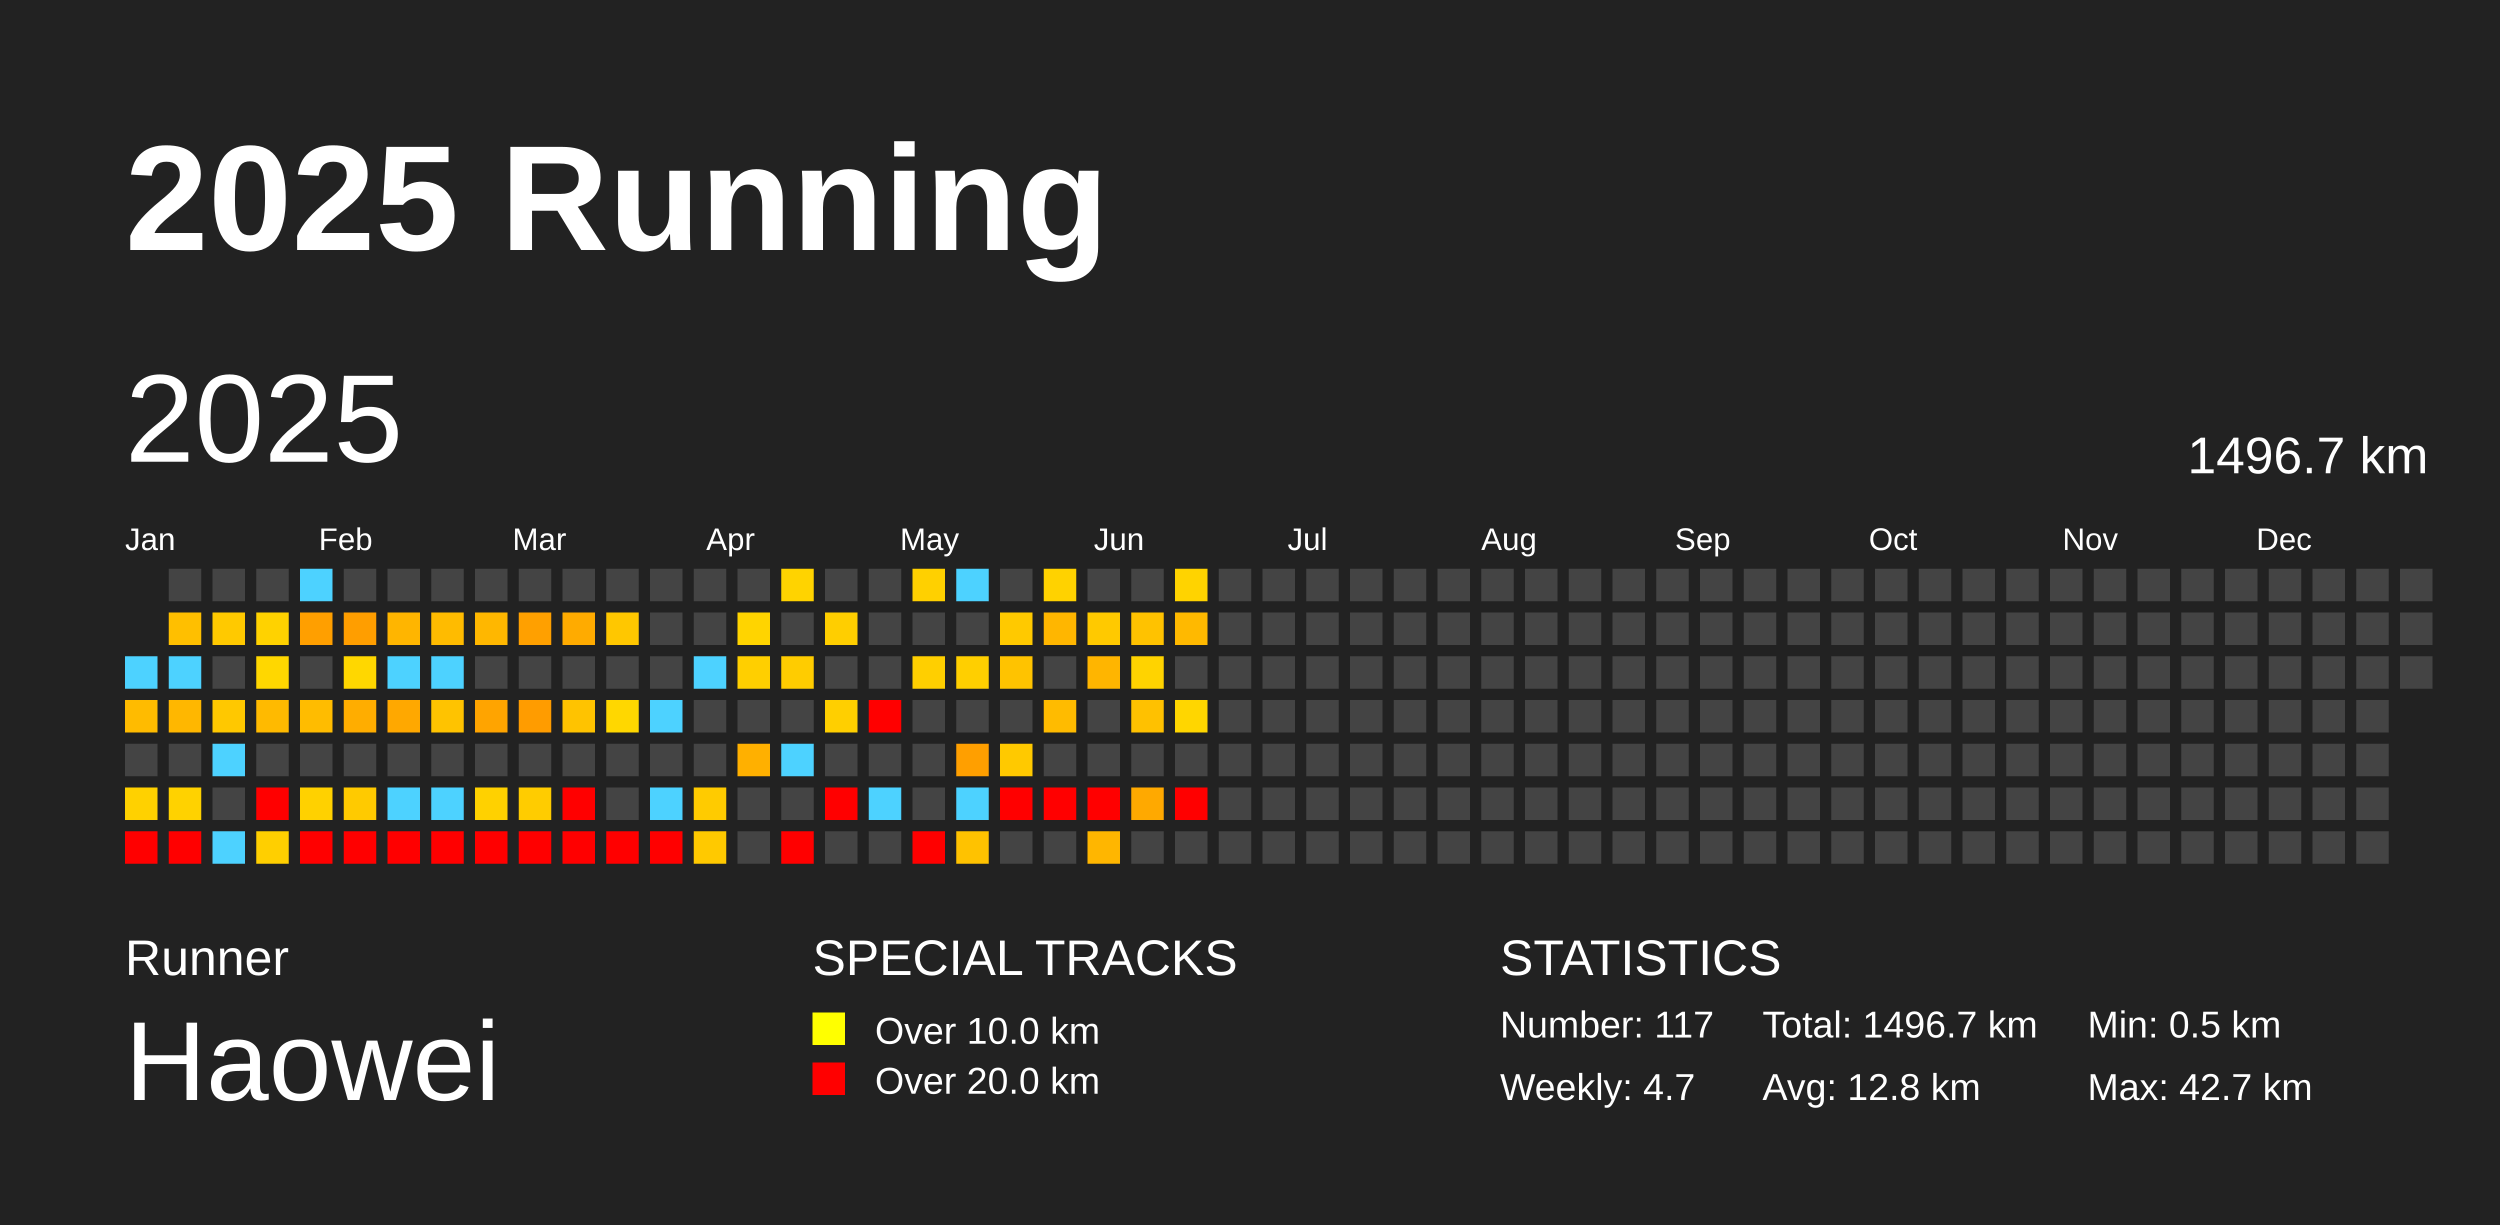
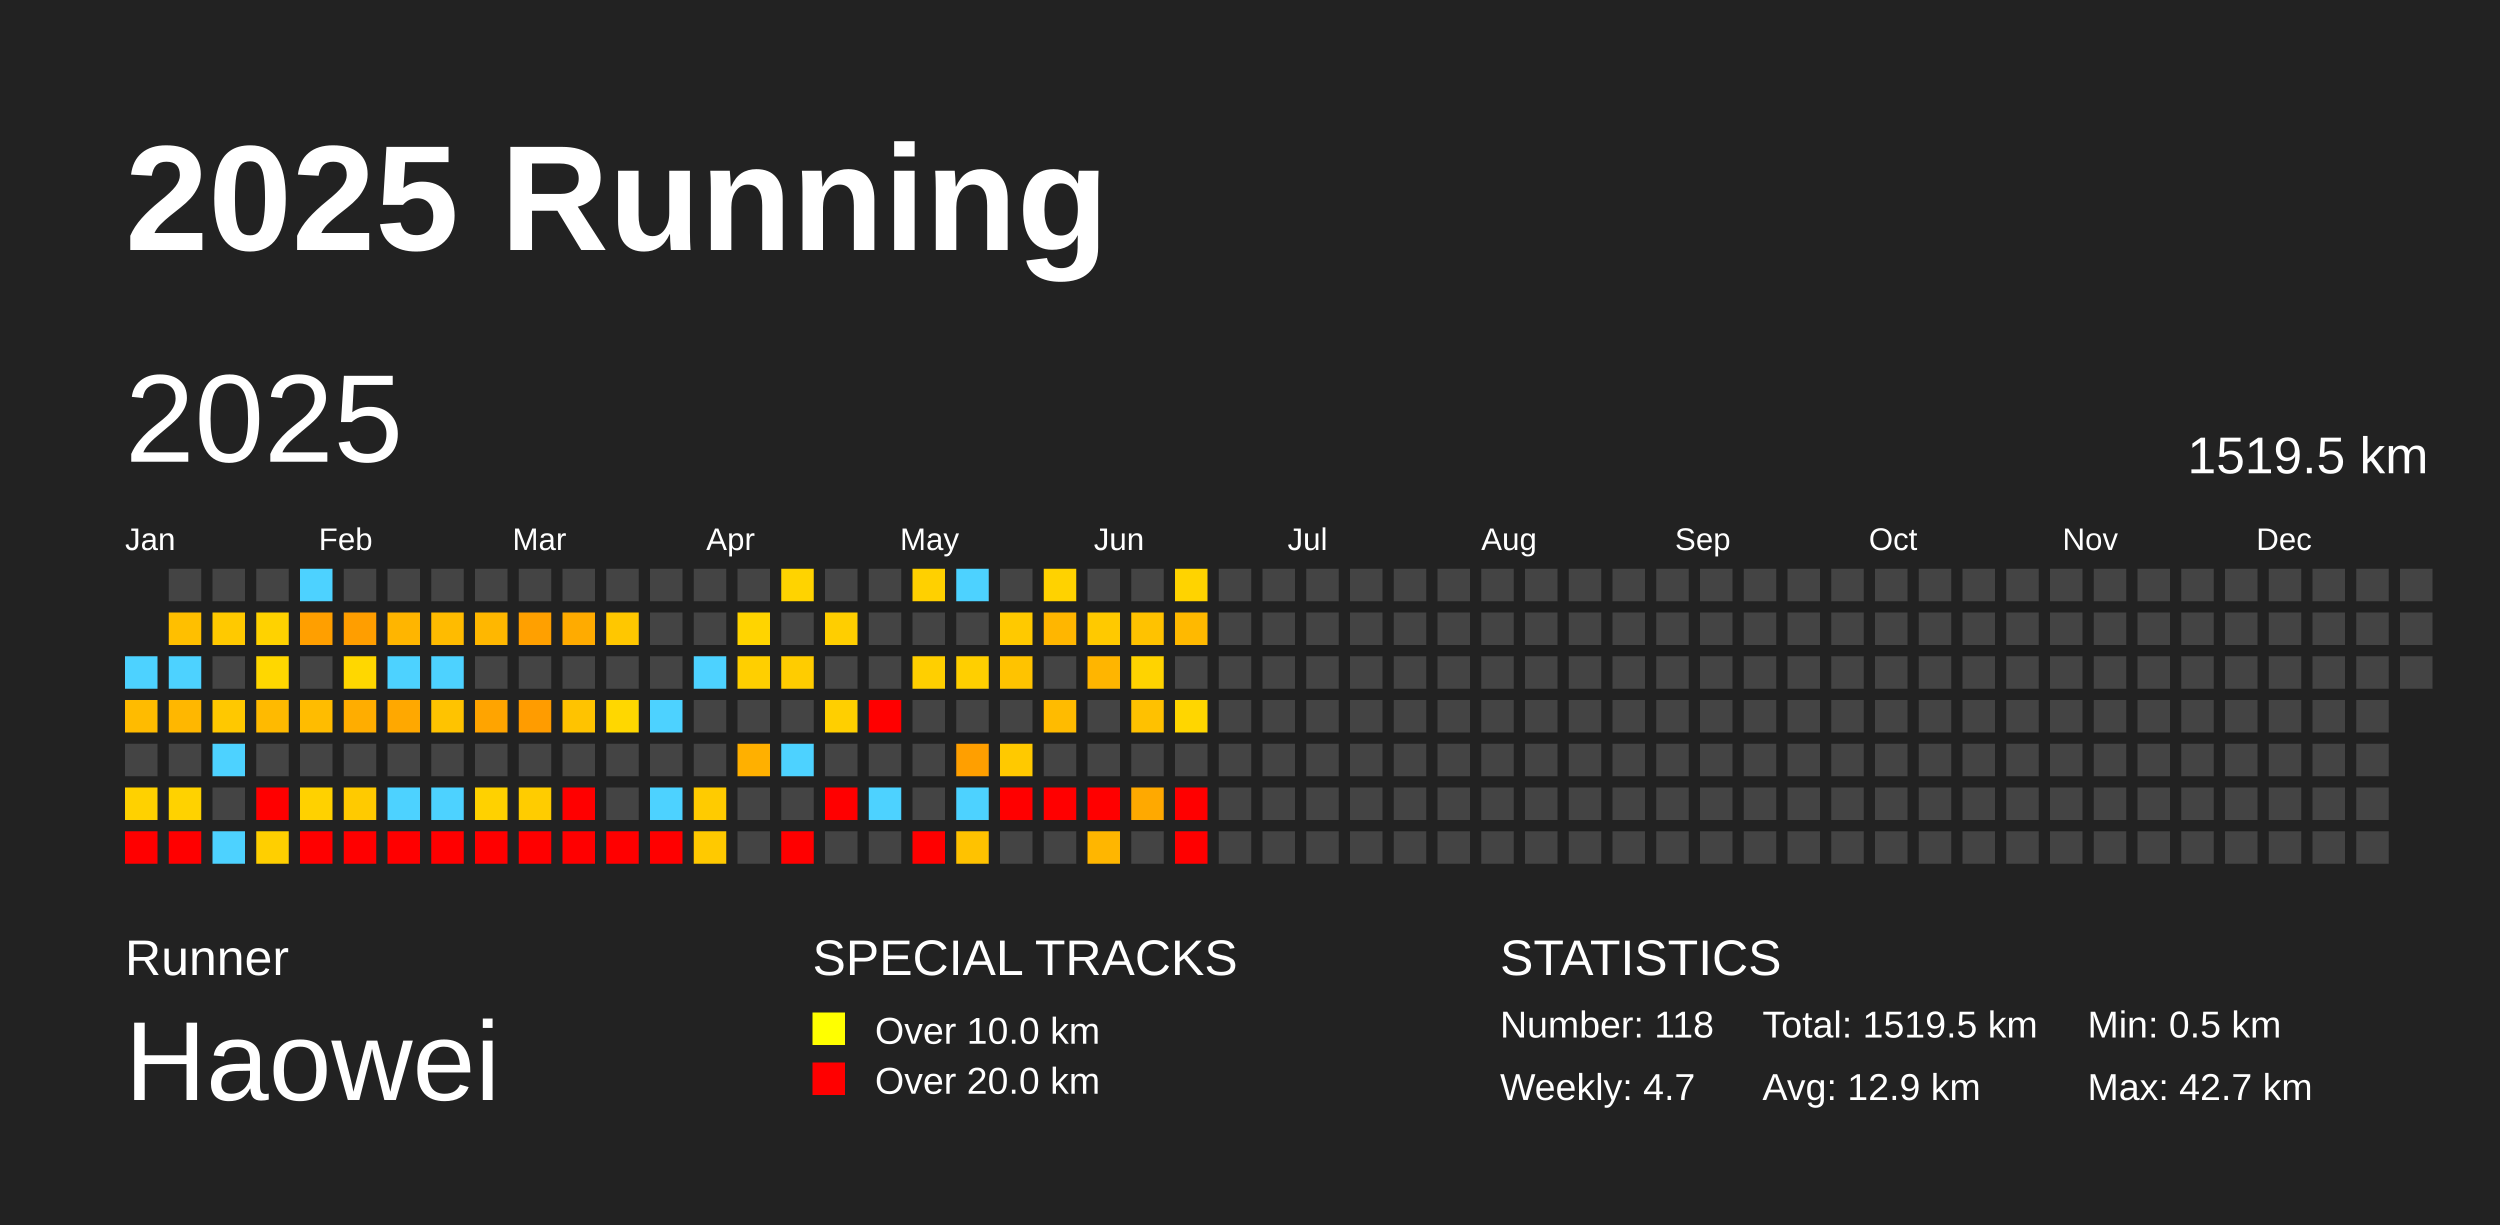
<svg xmlns="http://www.w3.org/2000/svg" baseProfile="full" height="98mm" version="1.1" viewBox="0,0,200,98" width="200mm">
  <defs />
  <rect fill="#222222" height="98" width="200" x="0" y="0" />
  <text fill="#FFFFFF" style="font-size:12px; font-family:Arial; font-weight:bold;" x="10" y="20">2025 Running</text>
  <text fill="#FFFFFF" style="font-size:4px; font-family:Arial" x="10" y="78">Runner</text>
  <text fill="#FFFFFF" style="font-size:9px; font-family:Arial" x="10" y="88">Haowei</text>
  <text fill="#FFFFFF" style="font-size:4px; font-family:Arial" x="65" y="78">SPECIAL TRACKS</text>
  <rect fill="yellow" height="2.6" width="2.6" x="65" y="81" />
  <text fill="#FFFFFF" style="font-size:3px; font-family:Arial" x="70" y="83.5">Over 10.0 km</text>
  <rect fill="red" height="2.6" width="2.6" x="65" y="85" />
  <text fill="#FFFFFF" style="font-size:3px; font-family:Arial" x="70" y="87.5">Over 20.0 km</text>
  <text fill="#FFFFFF" style="font-size:4px; font-family:Arial" x="120" y="78">STATISTICS</text>
-   <text fill="#FFFFFF" style="font-size:3px; font-family:Arial" x="120" y="83">Number: 117</text>
+   <text fill="#FFFFFF" style="font-size:3px; font-family:Arial" x="120" y="83">Number: 118</text>
  <text fill="#FFFFFF" style="font-size:3px; font-family:Arial" x="120" y="88">Weekly: 4.7</text>
-   <text fill="#FFFFFF" style="font-size:3px; font-family:Arial" x="141" y="83">Total: 1496.7 km</text>
-   <text fill="#FFFFFF" style="font-size:3px; font-family:Arial" x="141" y="88">Avg: 12.8 km</text>
+   <text fill="#FFFFFF" style="font-size:3px; font-family:Arial" x="141" y="83">Total: 1519.5 km</text>
+   <text fill="#FFFFFF" style="font-size:3px; font-family:Arial" x="141" y="88">Avg: 12.9 km</text>
  <text fill="#FFFFFF" style="font-size:3px; font-family:Arial" x="167" y="83">Min: 0.5 km</text>
  <text fill="#FFFFFF" style="font-size:3px; font-family:Arial" x="167" y="88">Max: 42.7 km</text>
  <text dominant-baseline="hanging" fill="#FFFFFF" style="font-size:10.0px; font-family:Arial;" x="10" y="30">2025</text>
-   <text dominant-baseline="hanging" fill="#FFFFFF" style="font-size:4.125px; font-family:Arial;" x="175" y="35">1496.7 km</text>
+   <text dominant-baseline="hanging" fill="#FFFFFF" style="font-size:4.125px; font-family:Arial;" x="175" y="35">1519.5 km</text>
  <text fill="#FFFFFF" style="font-size:2.5px; font-family:Arial" x="10.0" y="44">Jan</text>
  <text fill="#FFFFFF" style="font-size:2.5px; font-family:Arial" x="25.5" y="44">Feb</text>
  <text fill="#FFFFFF" style="font-size:2.5px; font-family:Arial" x="41.0" y="44">Mar</text>
  <text fill="#FFFFFF" style="font-size:2.5px; font-family:Arial" x="56.5" y="44">Apr</text>
  <text fill="#FFFFFF" style="font-size:2.5px; font-family:Arial" x="72.0" y="44">May</text>
  <text fill="#FFFFFF" style="font-size:2.5px; font-family:Arial" x="87.5" y="44">Jun</text>
  <text fill="#FFFFFF" style="font-size:2.5px; font-family:Arial" x="103.0" y="44">Jul</text>
  <text fill="#FFFFFF" style="font-size:2.5px; font-family:Arial" x="118.5" y="44">Aug</text>
  <text fill="#FFFFFF" style="font-size:2.5px; font-family:Arial" x="134.0" y="44">Sep</text>
  <text fill="#FFFFFF" style="font-size:2.5px; font-family:Arial" x="149.5" y="44">Oct</text>
  <text fill="#FFFFFF" style="font-size:2.5px; font-family:Arial" x="165.0" y="44">Nov</text>
  <text fill="#FFFFFF" style="font-size:2.5px; font-family:Arial" x="180.5" y="44">Dec</text>
  <rect fill="#4dd2ff" height="2.6" width="2.6" x="10.0" y="52.5" />
  <rect fill="#ffbb00" height="2.6" width="2.6" x="10.0" y="56.0" />
  <rect fill="#444444" height="2.6" width="2.6" x="10.0" y="59.5" />
  <rect fill="#ffd100" height="2.6" width="2.6" x="10.0" y="63.0" />
  <rect fill="red" height="2.6" width="2.6" x="10.0" y="66.5" />
  <rect fill="#444444" height="2.6" width="2.6" x="13.5" y="45.5" />
  <rect fill="#ffbf00" height="2.6" width="2.6" x="13.5" y="49.0" />
  <rect fill="#4dd2ff" height="2.6" width="2.6" x="13.5" y="52.5" />
  <rect fill="#ffb700" height="2.6" width="2.6" x="13.5" y="56.0" />
  <rect fill="#444444" height="2.6" width="2.6" x="13.5" y="59.5" />
  <rect fill="#ffd200" height="2.6" width="2.6" x="13.5" y="63.0" />
  <rect fill="red" height="2.6" width="2.6" x="13.5" y="66.5" />
  <rect fill="#444444" height="2.6" width="2.6" x="17.0" y="45.5" />
  <rect fill="#ffc900" height="2.6" width="2.6" x="17.0" y="49.0" />
  <rect fill="#444444" height="2.6" width="2.6" x="17.0" y="52.5" />
  <rect fill="#ffc800" height="2.6" width="2.6" x="17.0" y="56.0" />
  <rect fill="#4dd2ff" height="2.6" width="2.6" x="17.0" y="59.5" />
  <rect fill="#444444" height="2.6" width="2.6" x="17.0" y="63.0" />
  <rect fill="#4dd2ff" height="2.6" width="2.6" x="17.0" y="66.5" />
  <rect fill="#444444" height="2.6" width="2.6" x="20.5" y="45.5" />
  <rect fill="#ffd200" height="2.6" width="2.6" x="20.5" y="49.0" />
  <rect fill="#ffd700" height="2.6" width="2.6" x="20.5" y="52.5" />
  <rect fill="#ffba00" height="2.6" width="2.6" x="20.5" y="56.0" />
  <rect fill="#444444" height="2.6" width="2.6" x="20.5" y="59.5" />
  <rect fill="red" height="2.6" width="2.6" x="20.5" y="63.0" />
  <rect fill="#ffcf00" height="2.6" width="2.6" x="20.5" y="66.5" />
  <rect fill="#4dd2ff" height="2.6" width="2.6" x="24.0" y="45.5" />
  <rect fill="#ff9f00" height="2.6" width="2.6" x="24.0" y="49.0" />
  <rect fill="#444444" height="2.6" width="2.6" x="24.0" y="52.5" />
  <rect fill="#ffbc00" height="2.6" width="2.6" x="24.0" y="56.0" />
  <rect fill="#444444" height="2.6" width="2.6" x="24.0" y="59.5" />
  <rect fill="#ffd100" height="2.6" width="2.6" x="24.0" y="63.0" />
  <rect fill="red" height="2.6" width="2.6" x="24.0" y="66.5" />
  <rect fill="#444444" height="2.6" width="2.6" x="27.5" y="45.5" />
  <rect fill="#ff9e00" height="2.6" width="2.6" x="27.5" y="49.0" />
  <rect fill="#ffd700" height="2.6" width="2.6" x="27.5" y="52.5" />
  <rect fill="#ffad00" height="2.6" width="2.6" x="27.5" y="56.0" />
  <rect fill="#444444" height="2.6" width="2.6" x="27.5" y="59.5" />
  <rect fill="#ffca00" height="2.6" width="2.6" x="27.5" y="63.0" />
  <rect fill="red" height="2.6" width="2.6" x="27.5" y="66.5" />
  <rect fill="#444444" height="2.6" width="2.6" x="31.0" y="45.5" />
  <rect fill="#ffb500" height="2.6" width="2.6" x="31.0" y="49.0" />
  <rect fill="#4dd2ff" height="2.6" width="2.6" x="31.0" y="52.5" />
  <rect fill="#ffa800" height="2.6" width="2.6" x="31.0" y="56.0" />
  <rect fill="#444444" height="2.6" width="2.6" x="31.0" y="59.5" />
  <rect fill="#4dd2ff" height="2.6" width="2.6" x="31.0" y="63.0" />
  <rect fill="red" height="2.6" width="2.6" x="31.0" y="66.5" />
  <rect fill="#444444" height="2.6" width="2.6" x="34.5" y="45.5" />
  <rect fill="#ffbb00" height="2.6" width="2.6" x="34.5" y="49.0" />
  <rect fill="#4dd2ff" height="2.6" width="2.6" x="34.5" y="52.5" />
  <rect fill="#ffc300" height="2.6" width="2.6" x="34.5" y="56.0" />
  <rect fill="#444444" height="2.6" width="2.6" x="34.5" y="59.5" />
  <rect fill="#4dd2ff" height="2.6" width="2.6" x="34.5" y="63.0" />
  <rect fill="red" height="2.6" width="2.6" x="34.5" y="66.5" />
  <rect fill="#444444" height="2.6" width="2.6" x="38.0" y="45.5" />
  <rect fill="#ffb700" height="2.6" width="2.6" x="38.0" y="49.0" />
  <rect fill="#444444" height="2.6" width="2.6" x="38.0" y="52.5" />
  <rect fill="#ffa400" height="2.6" width="2.6" x="38.0" y="56.0" />
  <rect fill="#444444" height="2.6" width="2.6" x="38.0" y="59.5" />
  <rect fill="#ffd100" height="2.6" width="2.6" x="38.0" y="63.0" />
  <rect fill="red" height="2.6" width="2.6" x="38.0" y="66.5" />
  <rect fill="#444444" height="2.6" width="2.6" x="41.5" y="45.5" />
  <rect fill="#ffa000" height="2.6" width="2.6" x="41.5" y="49.0" />
  <rect fill="#444444" height="2.6" width="2.6" x="41.5" y="52.5" />
  <rect fill="#ff9c00" height="2.6" width="2.6" x="41.5" y="56.0" />
  <rect fill="#444444" height="2.6" width="2.6" x="41.5" y="59.5" />
  <rect fill="#ffcc00" height="2.6" width="2.6" x="41.5" y="63.0" />
  <rect fill="red" height="2.6" width="2.6" x="41.5" y="66.5" />
  <rect fill="#444444" height="2.6" width="2.6" x="45.0" y="45.5" />
  <rect fill="#ffab00" height="2.6" width="2.6" x="45.0" y="49.0" />
  <rect fill="#444444" height="2.6" width="2.6" x="45.0" y="52.5" />
  <rect fill="#ffc300" height="2.6" width="2.6" x="45.0" y="56.0" />
  <rect fill="#444444" height="2.6" width="2.6" x="45.0" y="59.5" />
  <rect fill="red" height="2.6" width="2.6" x="45.0" y="63.0" />
  <rect fill="red" height="2.6" width="2.6" x="45.0" y="66.5" />
  <rect fill="#444444" height="2.6" width="2.6" x="48.5" y="45.5" />
  <rect fill="#ffc700" height="2.6" width="2.6" x="48.5" y="49.0" />
  <rect fill="#444444" height="2.6" width="2.6" x="48.5" y="52.5" />
  <rect fill="#ffd700" height="2.6" width="2.6" x="48.5" y="56.0" />
  <rect fill="#444444" height="2.6" width="2.6" x="48.5" y="59.5" />
  <rect fill="#444444" height="2.6" width="2.6" x="48.5" y="63.0" />
  <rect fill="red" height="2.6" width="2.6" x="48.5" y="66.5" />
  <rect fill="#444444" height="2.6" width="2.6" x="52.0" y="45.5" />
  <rect fill="#444444" height="2.6" width="2.6" x="52.0" y="49.0" />
  <rect fill="#444444" height="2.6" width="2.6" x="52.0" y="52.5" />
  <rect fill="#4dd2ff" height="2.6" width="2.6" x="52.0" y="56.0" />
  <rect fill="#444444" height="2.6" width="2.6" x="52.0" y="59.5" />
  <rect fill="#4dd2ff" height="2.6" width="2.6" x="52.0" y="63.0" />
  <rect fill="red" height="2.6" width="2.6" x="52.0" y="66.5" />
  <rect fill="#444444" height="2.6" width="2.6" x="55.5" y="45.5" />
  <rect fill="#444444" height="2.6" width="2.6" x="55.5" y="49.0" />
  <rect fill="#4dd2ff" height="2.6" width="2.6" x="55.5" y="52.5" />
  <rect fill="#444444" height="2.6" width="2.6" x="55.5" y="56.0" />
  <rect fill="#444444" height="2.6" width="2.6" x="55.5" y="59.5" />
  <rect fill="#ffcb00" height="2.6" width="2.6" x="55.5" y="63.0" />
  <rect fill="#ffc900" height="2.6" width="2.6" x="55.5" y="66.5" />
  <rect fill="#444444" height="2.6" width="2.6" x="59.0" y="45.5" />
  <rect fill="#ffd400" height="2.6" width="2.6" x="59.0" y="49.0" />
  <rect fill="#ffcf00" height="2.6" width="2.6" x="59.0" y="52.5" />
  <rect fill="#444444" height="2.6" width="2.6" x="59.0" y="56.0" />
  <rect fill="#ffb000" height="2.6" width="2.6" x="59.0" y="59.5" />
  <rect fill="#444444" height="2.6" width="2.6" x="59.0" y="63.0" />
  <rect fill="#444444" height="2.6" width="2.6" x="59.0" y="66.5" />
  <rect fill="#ffd300" height="2.6" width="2.6" x="62.5" y="45.5" />
  <rect fill="#444444" height="2.6" width="2.6" x="62.5" y="49.0" />
  <rect fill="#ffcc00" height="2.6" width="2.6" x="62.5" y="52.5" />
  <rect fill="#444444" height="2.6" width="2.6" x="62.5" y="56.0" />
  <rect fill="#4dd2ff" height="2.6" width="2.6" x="62.5" y="59.5" />
  <rect fill="#444444" height="2.6" width="2.6" x="62.5" y="63.0" />
  <rect fill="red" height="2.6" width="2.6" x="62.5" y="66.5" />
  <rect fill="#444444" height="2.6" width="2.6" x="66.0" y="45.5" />
  <rect fill="#ffce00" height="2.6" width="2.6" x="66.0" y="49.0" />
  <rect fill="#444444" height="2.6" width="2.6" x="66.0" y="52.5" />
  <rect fill="#ffcf00" height="2.6" width="2.6" x="66.0" y="56.0" />
  <rect fill="#444444" height="2.6" width="2.6" x="66.0" y="59.5" />
  <rect fill="red" height="2.6" width="2.6" x="66.0" y="63.0" />
  <rect fill="#444444" height="2.6" width="2.6" x="66.0" y="66.5" />
  <rect fill="#444444" height="2.6" width="2.6" x="69.5" y="45.5" />
  <rect fill="#444444" height="2.6" width="2.6" x="69.5" y="49.0" />
  <rect fill="#444444" height="2.6" width="2.6" x="69.5" y="52.5" />
  <rect fill="red" height="2.6" width="2.6" x="69.5" y="56.0" />
  <rect fill="#444444" height="2.6" width="2.6" x="69.5" y="59.5" />
  <rect fill="#4dd2ff" height="2.6" width="2.6" x="69.5" y="63.0" />
  <rect fill="#444444" height="2.6" width="2.6" x="69.5" y="66.5" />
  <rect fill="#ffd000" height="2.6" width="2.6" x="73.0" y="45.5" />
  <rect fill="#444444" height="2.6" width="2.6" x="73.0" y="49.0" />
  <rect fill="#ffcf00" height="2.6" width="2.6" x="73.0" y="52.5" />
  <rect fill="#444444" height="2.6" width="2.6" x="73.0" y="56.0" />
  <rect fill="#444444" height="2.6" width="2.6" x="73.0" y="59.5" />
  <rect fill="#444444" height="2.6" width="2.6" x="73.0" y="63.0" />
  <rect fill="red" height="2.6" width="2.6" x="73.0" y="66.5" />
  <rect fill="#4dd2ff" height="2.6" width="2.6" x="76.5" y="45.5" />
  <rect fill="#444444" height="2.6" width="2.6" x="76.5" y="49.0" />
  <rect fill="#ffcf00" height="2.6" width="2.6" x="76.5" y="52.5" />
  <rect fill="#444444" height="2.6" width="2.6" x="76.5" y="56.0" />
  <rect fill="#ff9f00" height="2.6" width="2.6" x="76.5" y="59.5" />
  <rect fill="#4dd2ff" height="2.6" width="2.6" x="76.5" y="63.0" />
  <rect fill="#ffc200" height="2.6" width="2.6" x="76.5" y="66.5" />
  <rect fill="#444444" height="2.6" width="2.6" x="80.0" y="45.5" />
  <rect fill="#ffc900" height="2.6" width="2.6" x="80.0" y="49.0" />
  <rect fill="#ffc300" height="2.6" width="2.6" x="80.0" y="52.5" />
  <rect fill="#444444" height="2.6" width="2.6" x="80.0" y="56.0" />
  <rect fill="#ffc900" height="2.6" width="2.6" x="80.0" y="59.5" />
  <rect fill="red" height="2.6" width="2.6" x="80.0" y="63.0" />
  <rect fill="#444444" height="2.6" width="2.6" x="80.0" y="66.5" />
  <rect fill="#ffd200" height="2.6" width="2.6" x="83.5" y="45.5" />
  <rect fill="#ffb600" height="2.6" width="2.6" x="83.5" y="49.0" />
  <rect fill="#444444" height="2.6" width="2.6" x="83.5" y="52.5" />
  <rect fill="#ffbb00" height="2.6" width="2.6" x="83.5" y="56.0" />
  <rect fill="#444444" height="2.6" width="2.6" x="83.5" y="59.5" />
  <rect fill="red" height="2.6" width="2.6" x="83.5" y="63.0" />
  <rect fill="#444444" height="2.6" width="2.6" x="83.5" y="66.5" />
  <rect fill="#444444" height="2.6" width="2.6" x="87.0" y="45.5" />
  <rect fill="#ffc900" height="2.6" width="2.6" x="87.0" y="49.0" />
  <rect fill="#ffb500" height="2.6" width="2.6" x="87.0" y="52.5" />
  <rect fill="#444444" height="2.6" width="2.6" x="87.0" y="56.0" />
  <rect fill="#444444" height="2.6" width="2.6" x="87.0" y="59.5" />
  <rect fill="red" height="2.6" width="2.6" x="87.0" y="63.0" />
  <rect fill="#ffb600" height="2.6" width="2.6" x="87.0" y="66.5" />
  <rect fill="#444444" height="2.6" width="2.6" x="90.5" y="45.5" />
  <rect fill="#ffc200" height="2.6" width="2.6" x="90.5" y="49.0" />
  <rect fill="#ffd300" height="2.6" width="2.6" x="90.5" y="52.5" />
  <rect fill="#ffc100" height="2.6" width="2.6" x="90.5" y="56.0" />
  <rect fill="#444444" height="2.6" width="2.6" x="90.5" y="59.5" />
  <rect fill="#ffa900" height="2.6" width="2.6" x="90.5" y="63.0" />
  <rect fill="#444444" height="2.6" width="2.6" x="90.5" y="66.5" />
  <rect fill="#ffd300" height="2.6" width="2.6" x="94.0" y="45.5" />
  <rect fill="#ffb900" height="2.6" width="2.6" x="94.0" y="49.0" />
  <rect fill="#444444" height="2.6" width="2.6" x="94.0" y="52.5" />
  <rect fill="#ffd600" height="2.6" width="2.6" x="94.0" y="56.0" />
  <rect fill="#444444" height="2.6" width="2.6" x="94.0" y="59.5" />
  <rect fill="red" height="2.6" width="2.6" x="94.0" y="63.0" />
-   <rect fill="#444444" height="2.6" width="2.6" x="94.0" y="66.5" />
+   <rect fill="red" height="2.6" width="2.6" x="94.0" y="66.5" />
  <rect fill="#444444" height="2.6" width="2.6" x="97.5" y="45.5" />
  <rect fill="#444444" height="2.6" width="2.6" x="97.5" y="49.0" />
  <rect fill="#444444" height="2.6" width="2.6" x="97.5" y="52.5" />
  <rect fill="#444444" height="2.6" width="2.6" x="97.5" y="56.0" />
  <rect fill="#444444" height="2.6" width="2.6" x="97.5" y="59.5" />
  <rect fill="#444444" height="2.6" width="2.6" x="97.5" y="63.0" />
  <rect fill="#444444" height="2.6" width="2.6" x="97.5" y="66.5" />
  <rect fill="#444444" height="2.6" width="2.6" x="101.0" y="45.5" />
  <rect fill="#444444" height="2.6" width="2.6" x="101.0" y="49.0" />
  <rect fill="#444444" height="2.6" width="2.6" x="101.0" y="52.5" />
  <rect fill="#444444" height="2.6" width="2.6" x="101.0" y="56.0" />
  <rect fill="#444444" height="2.6" width="2.6" x="101.0" y="59.5" />
  <rect fill="#444444" height="2.6" width="2.6" x="101.0" y="63.0" />
  <rect fill="#444444" height="2.6" width="2.6" x="101.0" y="66.5" />
  <rect fill="#444444" height="2.6" width="2.6" x="104.5" y="45.5" />
  <rect fill="#444444" height="2.6" width="2.6" x="104.5" y="49.0" />
  <rect fill="#444444" height="2.6" width="2.6" x="104.5" y="52.5" />
  <rect fill="#444444" height="2.6" width="2.6" x="104.5" y="56.0" />
  <rect fill="#444444" height="2.6" width="2.6" x="104.5" y="59.5" />
  <rect fill="#444444" height="2.6" width="2.6" x="104.5" y="63.0" />
  <rect fill="#444444" height="2.6" width="2.6" x="104.5" y="66.5" />
  <rect fill="#444444" height="2.6" width="2.6" x="108.0" y="45.5" />
  <rect fill="#444444" height="2.6" width="2.6" x="108.0" y="49.0" />
  <rect fill="#444444" height="2.6" width="2.6" x="108.0" y="52.5" />
  <rect fill="#444444" height="2.6" width="2.6" x="108.0" y="56.0" />
  <rect fill="#444444" height="2.6" width="2.6" x="108.0" y="59.5" />
  <rect fill="#444444" height="2.6" width="2.6" x="108.0" y="63.0" />
  <rect fill="#444444" height="2.6" width="2.6" x="108.0" y="66.5" />
  <rect fill="#444444" height="2.6" width="2.6" x="111.5" y="45.5" />
  <rect fill="#444444" height="2.6" width="2.6" x="111.5" y="49.0" />
  <rect fill="#444444" height="2.6" width="2.6" x="111.5" y="52.5" />
  <rect fill="#444444" height="2.6" width="2.6" x="111.5" y="56.0" />
  <rect fill="#444444" height="2.6" width="2.6" x="111.5" y="59.5" />
  <rect fill="#444444" height="2.6" width="2.6" x="111.5" y="63.0" />
  <rect fill="#444444" height="2.6" width="2.6" x="111.5" y="66.5" />
  <rect fill="#444444" height="2.6" width="2.6" x="115.0" y="45.5" />
  <rect fill="#444444" height="2.6" width="2.6" x="115.0" y="49.0" />
  <rect fill="#444444" height="2.6" width="2.6" x="115.0" y="52.5" />
  <rect fill="#444444" height="2.6" width="2.6" x="115.0" y="56.0" />
  <rect fill="#444444" height="2.6" width="2.6" x="115.0" y="59.5" />
  <rect fill="#444444" height="2.6" width="2.6" x="115.0" y="63.0" />
  <rect fill="#444444" height="2.6" width="2.6" x="115.0" y="66.5" />
  <rect fill="#444444" height="2.6" width="2.6" x="118.5" y="45.5" />
  <rect fill="#444444" height="2.6" width="2.6" x="118.5" y="49.0" />
  <rect fill="#444444" height="2.6" width="2.6" x="118.5" y="52.5" />
  <rect fill="#444444" height="2.6" width="2.6" x="118.5" y="56.0" />
  <rect fill="#444444" height="2.6" width="2.6" x="118.5" y="59.5" />
  <rect fill="#444444" height="2.6" width="2.6" x="118.5" y="63.0" />
  <rect fill="#444444" height="2.6" width="2.6" x="118.5" y="66.5" />
  <rect fill="#444444" height="2.6" width="2.6" x="122.0" y="45.5" />
  <rect fill="#444444" height="2.6" width="2.6" x="122.0" y="49.0" />
  <rect fill="#444444" height="2.6" width="2.6" x="122.0" y="52.5" />
  <rect fill="#444444" height="2.6" width="2.6" x="122.0" y="56.0" />
  <rect fill="#444444" height="2.6" width="2.6" x="122.0" y="59.5" />
  <rect fill="#444444" height="2.6" width="2.6" x="122.0" y="63.0" />
  <rect fill="#444444" height="2.6" width="2.6" x="122.0" y="66.5" />
  <rect fill="#444444" height="2.6" width="2.6" x="125.5" y="45.5" />
  <rect fill="#444444" height="2.6" width="2.6" x="125.5" y="49.0" />
  <rect fill="#444444" height="2.6" width="2.6" x="125.5" y="52.5" />
  <rect fill="#444444" height="2.6" width="2.6" x="125.5" y="56.0" />
  <rect fill="#444444" height="2.6" width="2.6" x="125.5" y="59.5" />
  <rect fill="#444444" height="2.6" width="2.6" x="125.5" y="63.0" />
  <rect fill="#444444" height="2.6" width="2.6" x="125.5" y="66.5" />
  <rect fill="#444444" height="2.6" width="2.6" x="129.0" y="45.5" />
  <rect fill="#444444" height="2.6" width="2.6" x="129.0" y="49.0" />
  <rect fill="#444444" height="2.6" width="2.6" x="129.0" y="52.5" />
  <rect fill="#444444" height="2.6" width="2.6" x="129.0" y="56.0" />
  <rect fill="#444444" height="2.6" width="2.6" x="129.0" y="59.5" />
  <rect fill="#444444" height="2.6" width="2.6" x="129.0" y="63.0" />
  <rect fill="#444444" height="2.6" width="2.6" x="129.0" y="66.5" />
  <rect fill="#444444" height="2.6" width="2.6" x="132.5" y="45.5" />
  <rect fill="#444444" height="2.6" width="2.6" x="132.5" y="49.0" />
  <rect fill="#444444" height="2.6" width="2.6" x="132.5" y="52.5" />
  <rect fill="#444444" height="2.6" width="2.6" x="132.5" y="56.0" />
  <rect fill="#444444" height="2.6" width="2.6" x="132.5" y="59.5" />
  <rect fill="#444444" height="2.6" width="2.6" x="132.5" y="63.0" />
  <rect fill="#444444" height="2.6" width="2.6" x="132.5" y="66.5" />
  <rect fill="#444444" height="2.6" width="2.6" x="136.0" y="45.5" />
  <rect fill="#444444" height="2.6" width="2.6" x="136.0" y="49.0" />
  <rect fill="#444444" height="2.6" width="2.6" x="136.0" y="52.5" />
  <rect fill="#444444" height="2.6" width="2.6" x="136.0" y="56.0" />
  <rect fill="#444444" height="2.6" width="2.6" x="136.0" y="59.5" />
  <rect fill="#444444" height="2.6" width="2.6" x="136.0" y="63.0" />
  <rect fill="#444444" height="2.6" width="2.6" x="136.0" y="66.5" />
  <rect fill="#444444" height="2.6" width="2.6" x="139.5" y="45.5" />
  <rect fill="#444444" height="2.6" width="2.6" x="139.5" y="49.0" />
  <rect fill="#444444" height="2.6" width="2.6" x="139.5" y="52.5" />
  <rect fill="#444444" height="2.6" width="2.6" x="139.5" y="56.0" />
  <rect fill="#444444" height="2.6" width="2.6" x="139.5" y="59.5" />
  <rect fill="#444444" height="2.6" width="2.6" x="139.5" y="63.0" />
  <rect fill="#444444" height="2.6" width="2.6" x="139.5" y="66.5" />
  <rect fill="#444444" height="2.6" width="2.6" x="143.0" y="45.5" />
  <rect fill="#444444" height="2.6" width="2.6" x="143.0" y="49.0" />
  <rect fill="#444444" height="2.6" width="2.6" x="143.0" y="52.5" />
  <rect fill="#444444" height="2.6" width="2.6" x="143.0" y="56.0" />
  <rect fill="#444444" height="2.6" width="2.6" x="143.0" y="59.5" />
  <rect fill="#444444" height="2.6" width="2.6" x="143.0" y="63.0" />
  <rect fill="#444444" height="2.6" width="2.6" x="143.0" y="66.5" />
  <rect fill="#444444" height="2.6" width="2.6" x="146.5" y="45.5" />
  <rect fill="#444444" height="2.6" width="2.6" x="146.5" y="49.0" />
  <rect fill="#444444" height="2.6" width="2.6" x="146.5" y="52.5" />
  <rect fill="#444444" height="2.6" width="2.6" x="146.5" y="56.0" />
  <rect fill="#444444" height="2.6" width="2.6" x="146.5" y="59.5" />
  <rect fill="#444444" height="2.6" width="2.6" x="146.5" y="63.0" />
  <rect fill="#444444" height="2.6" width="2.6" x="146.5" y="66.5" />
  <rect fill="#444444" height="2.6" width="2.6" x="150.0" y="45.5" />
  <rect fill="#444444" height="2.6" width="2.6" x="150.0" y="49.0" />
  <rect fill="#444444" height="2.6" width="2.6" x="150.0" y="52.5" />
  <rect fill="#444444" height="2.6" width="2.6" x="150.0" y="56.0" />
  <rect fill="#444444" height="2.6" width="2.6" x="150.0" y="59.5" />
  <rect fill="#444444" height="2.6" width="2.6" x="150.0" y="63.0" />
  <rect fill="#444444" height="2.6" width="2.6" x="150.0" y="66.5" />
  <rect fill="#444444" height="2.6" width="2.6" x="153.5" y="45.5" />
  <rect fill="#444444" height="2.6" width="2.6" x="153.5" y="49.0" />
  <rect fill="#444444" height="2.6" width="2.6" x="153.5" y="52.5" />
  <rect fill="#444444" height="2.6" width="2.6" x="153.5" y="56.0" />
  <rect fill="#444444" height="2.6" width="2.6" x="153.5" y="59.5" />
  <rect fill="#444444" height="2.6" width="2.6" x="153.5" y="63.0" />
  <rect fill="#444444" height="2.6" width="2.6" x="153.5" y="66.5" />
  <rect fill="#444444" height="2.6" width="2.6" x="157.0" y="45.5" />
  <rect fill="#444444" height="2.6" width="2.6" x="157.0" y="49.0" />
  <rect fill="#444444" height="2.6" width="2.6" x="157.0" y="52.5" />
  <rect fill="#444444" height="2.6" width="2.6" x="157.0" y="56.0" />
  <rect fill="#444444" height="2.6" width="2.6" x="157.0" y="59.5" />
  <rect fill="#444444" height="2.6" width="2.6" x="157.0" y="63.0" />
  <rect fill="#444444" height="2.6" width="2.6" x="157.0" y="66.5" />
  <rect fill="#444444" height="2.6" width="2.6" x="160.5" y="45.5" />
  <rect fill="#444444" height="2.6" width="2.6" x="160.5" y="49.0" />
  <rect fill="#444444" height="2.6" width="2.6" x="160.5" y="52.5" />
  <rect fill="#444444" height="2.6" width="2.6" x="160.5" y="56.0" />
  <rect fill="#444444" height="2.6" width="2.6" x="160.5" y="59.5" />
  <rect fill="#444444" height="2.6" width="2.6" x="160.5" y="63.0" />
  <rect fill="#444444" height="2.6" width="2.6" x="160.5" y="66.5" />
  <rect fill="#444444" height="2.6" width="2.6" x="164.0" y="45.5" />
  <rect fill="#444444" height="2.6" width="2.6" x="164.0" y="49.0" />
  <rect fill="#444444" height="2.6" width="2.6" x="164.0" y="52.5" />
  <rect fill="#444444" height="2.6" width="2.6" x="164.0" y="56.0" />
  <rect fill="#444444" height="2.6" width="2.6" x="164.0" y="59.5" />
  <rect fill="#444444" height="2.6" width="2.6" x="164.0" y="63.0" />
  <rect fill="#444444" height="2.6" width="2.6" x="164.0" y="66.5" />
  <rect fill="#444444" height="2.6" width="2.6" x="167.5" y="45.5" />
  <rect fill="#444444" height="2.6" width="2.6" x="167.5" y="49.0" />
  <rect fill="#444444" height="2.6" width="2.6" x="167.5" y="52.5" />
  <rect fill="#444444" height="2.6" width="2.6" x="167.5" y="56.0" />
  <rect fill="#444444" height="2.6" width="2.6" x="167.5" y="59.5" />
  <rect fill="#444444" height="2.6" width="2.6" x="167.5" y="63.0" />
  <rect fill="#444444" height="2.6" width="2.6" x="167.5" y="66.5" />
  <rect fill="#444444" height="2.6" width="2.6" x="171.0" y="45.5" />
  <rect fill="#444444" height="2.6" width="2.6" x="171.0" y="49.0" />
  <rect fill="#444444" height="2.6" width="2.6" x="171.0" y="52.5" />
  <rect fill="#444444" height="2.6" width="2.6" x="171.0" y="56.0" />
  <rect fill="#444444" height="2.6" width="2.6" x="171.0" y="59.5" />
  <rect fill="#444444" height="2.6" width="2.6" x="171.0" y="63.0" />
  <rect fill="#444444" height="2.6" width="2.6" x="171.0" y="66.5" />
  <rect fill="#444444" height="2.6" width="2.6" x="174.5" y="45.5" />
  <rect fill="#444444" height="2.6" width="2.6" x="174.5" y="49.0" />
  <rect fill="#444444" height="2.6" width="2.6" x="174.5" y="52.5" />
  <rect fill="#444444" height="2.6" width="2.6" x="174.5" y="56.0" />
  <rect fill="#444444" height="2.6" width="2.6" x="174.5" y="59.5" />
  <rect fill="#444444" height="2.6" width="2.6" x="174.5" y="63.0" />
  <rect fill="#444444" height="2.6" width="2.6" x="174.5" y="66.5" />
  <rect fill="#444444" height="2.6" width="2.6" x="178.0" y="45.5" />
  <rect fill="#444444" height="2.6" width="2.6" x="178.0" y="49.0" />
  <rect fill="#444444" height="2.6" width="2.6" x="178.0" y="52.5" />
  <rect fill="#444444" height="2.6" width="2.6" x="178.0" y="56.0" />
  <rect fill="#444444" height="2.6" width="2.6" x="178.0" y="59.5" />
  <rect fill="#444444" height="2.6" width="2.6" x="178.0" y="63.0" />
  <rect fill="#444444" height="2.6" width="2.6" x="178.0" y="66.5" />
  <rect fill="#444444" height="2.6" width="2.6" x="181.5" y="45.5" />
  <rect fill="#444444" height="2.6" width="2.6" x="181.5" y="49.0" />
  <rect fill="#444444" height="2.6" width="2.6" x="181.5" y="52.5" />
  <rect fill="#444444" height="2.6" width="2.6" x="181.5" y="56.0" />
  <rect fill="#444444" height="2.6" width="2.6" x="181.5" y="59.5" />
  <rect fill="#444444" height="2.6" width="2.6" x="181.5" y="63.0" />
  <rect fill="#444444" height="2.6" width="2.6" x="181.5" y="66.5" />
  <rect fill="#444444" height="2.6" width="2.6" x="185.0" y="45.5" />
  <rect fill="#444444" height="2.6" width="2.6" x="185.0" y="49.0" />
  <rect fill="#444444" height="2.6" width="2.6" x="185.0" y="52.5" />
  <rect fill="#444444" height="2.6" width="2.6" x="185.0" y="56.0" />
  <rect fill="#444444" height="2.6" width="2.6" x="185.0" y="59.5" />
  <rect fill="#444444" height="2.6" width="2.6" x="185.0" y="63.0" />
  <rect fill="#444444" height="2.6" width="2.6" x="185.0" y="66.5" />
  <rect fill="#444444" height="2.6" width="2.6" x="188.5" y="45.5" />
  <rect fill="#444444" height="2.6" width="2.6" x="188.5" y="49.0" />
  <rect fill="#444444" height="2.6" width="2.6" x="188.5" y="52.5" />
  <rect fill="#444444" height="2.6" width="2.6" x="188.5" y="56.0" />
  <rect fill="#444444" height="2.6" width="2.6" x="188.5" y="59.5" />
  <rect fill="#444444" height="2.6" width="2.6" x="188.5" y="63.0" />
  <rect fill="#444444" height="2.6" width="2.6" x="188.5" y="66.5" />
  <rect fill="#444444" height="2.6" width="2.6" x="192.0" y="45.5" />
  <rect fill="#444444" height="2.6" width="2.6" x="192.0" y="49.0" />
  <rect fill="#444444" height="2.6" width="2.6" x="192.0" y="52.5" />
</svg>
